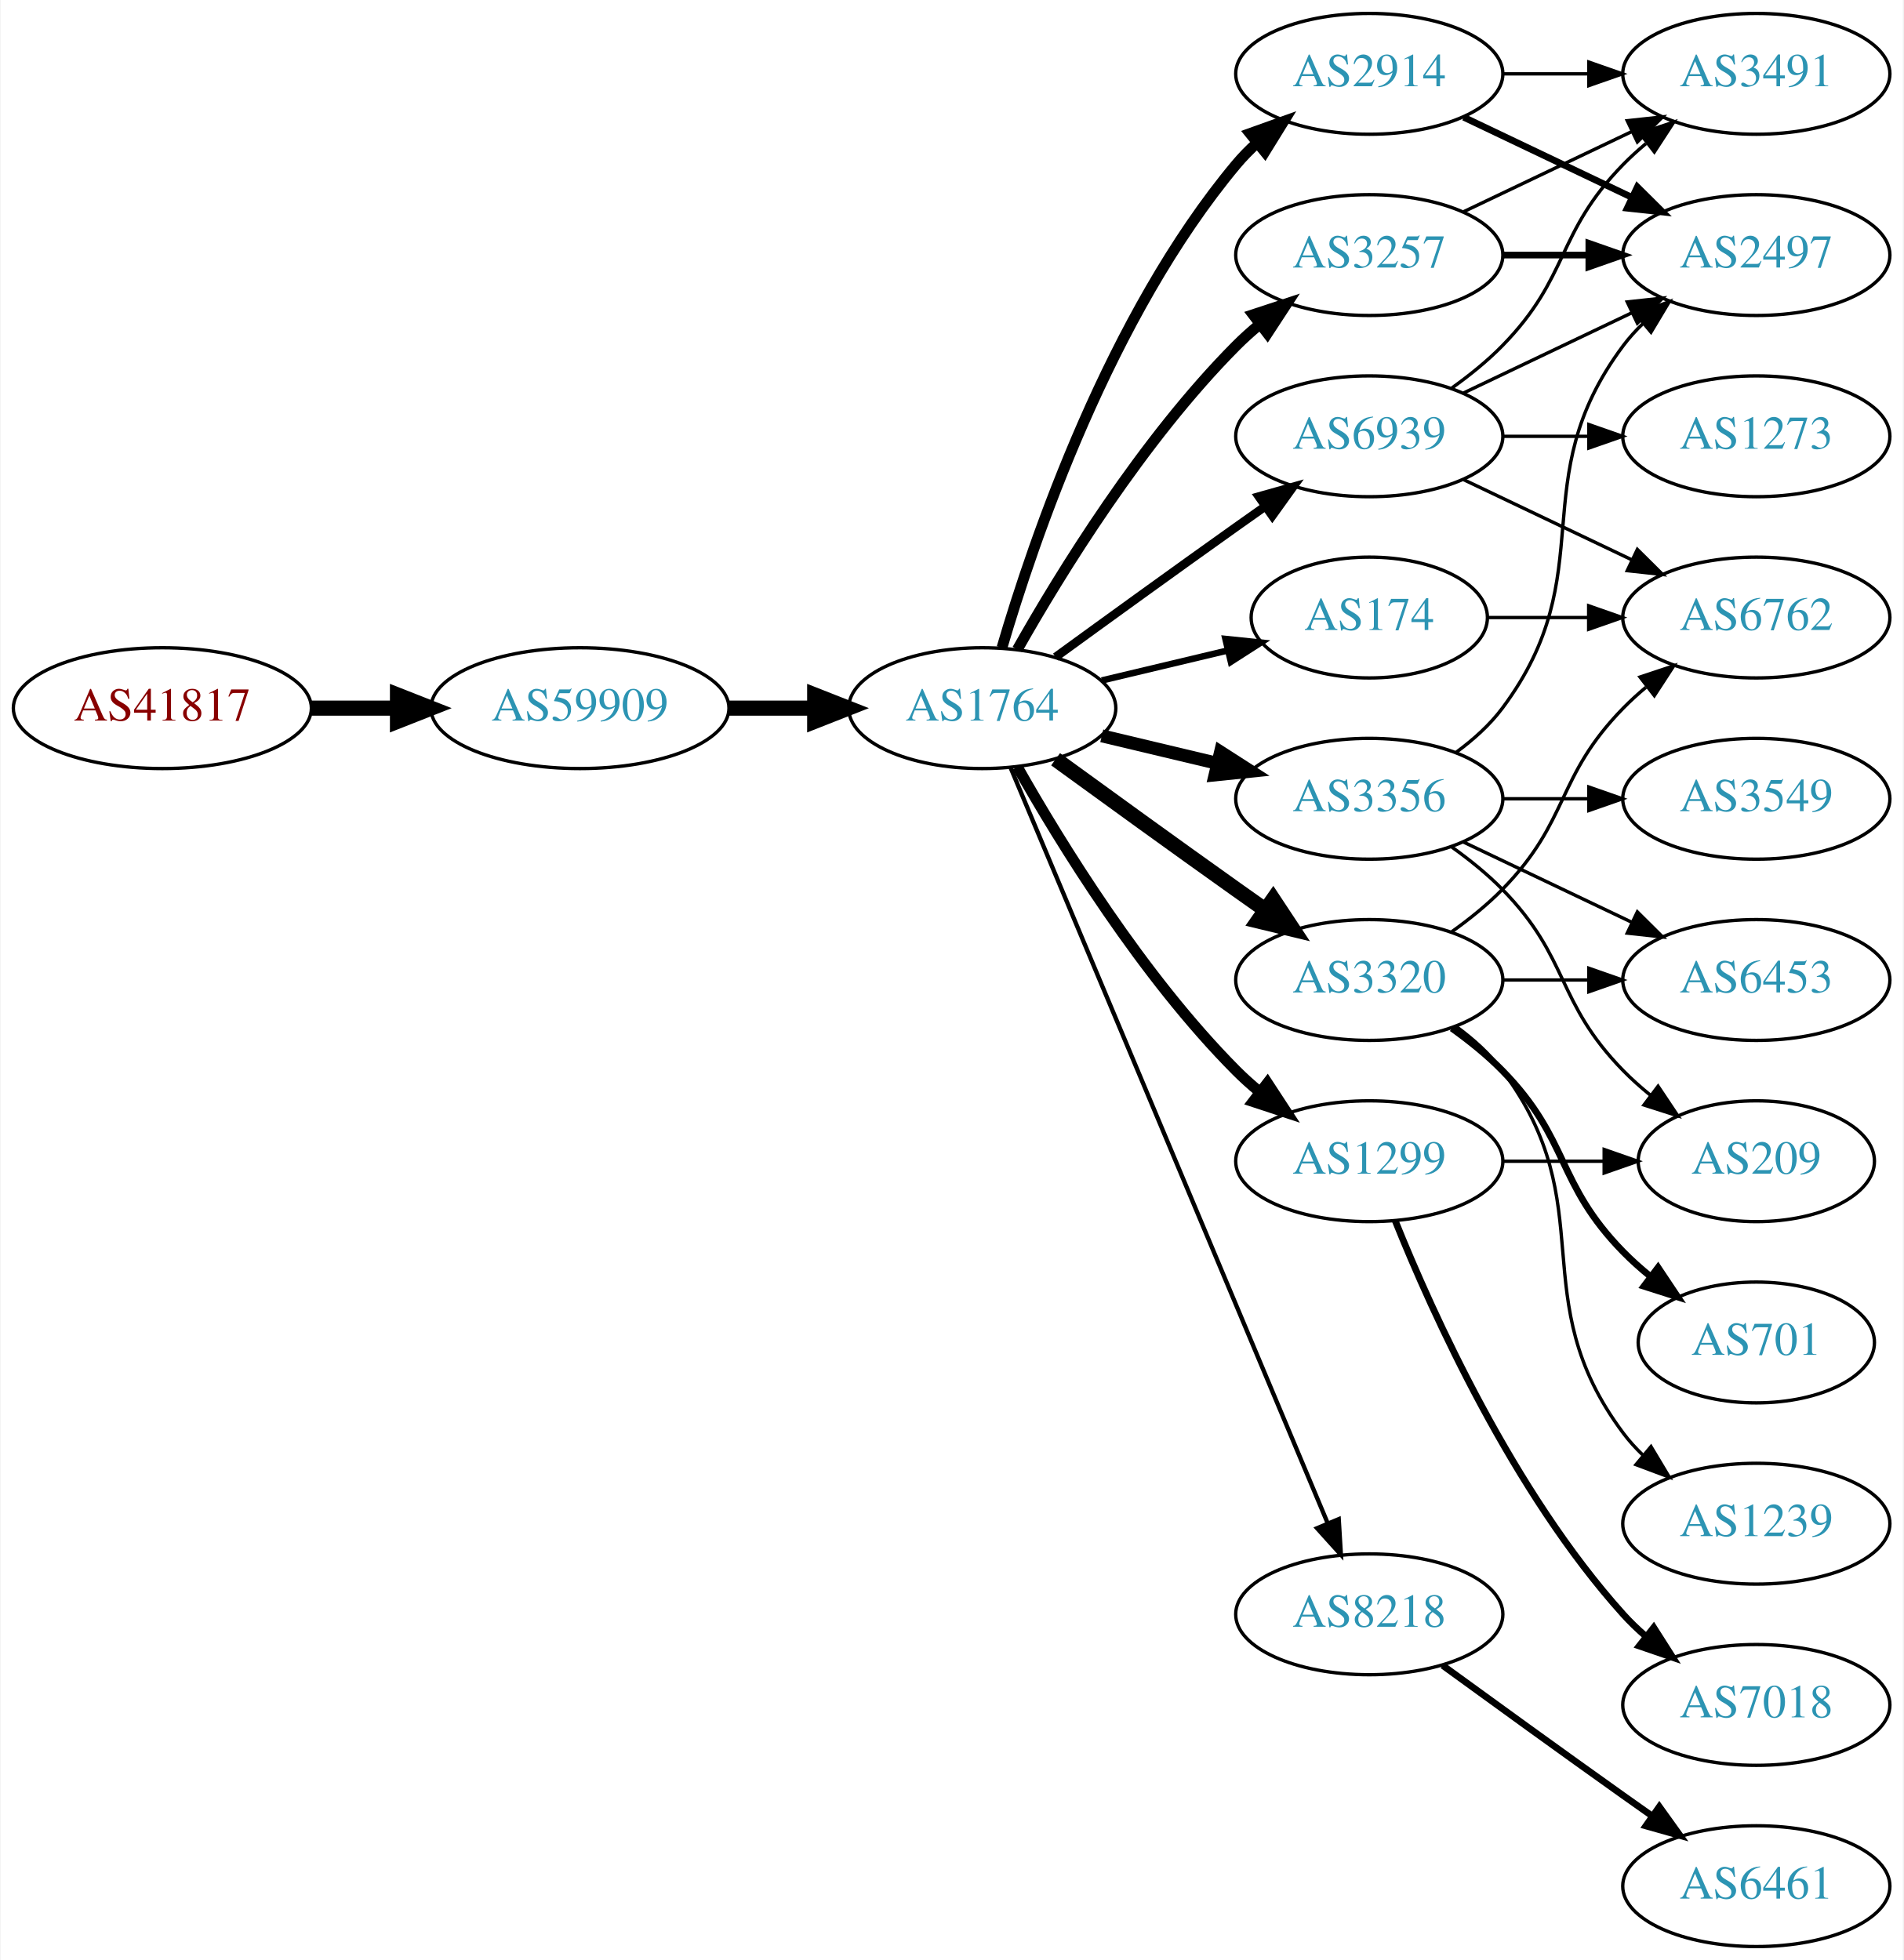
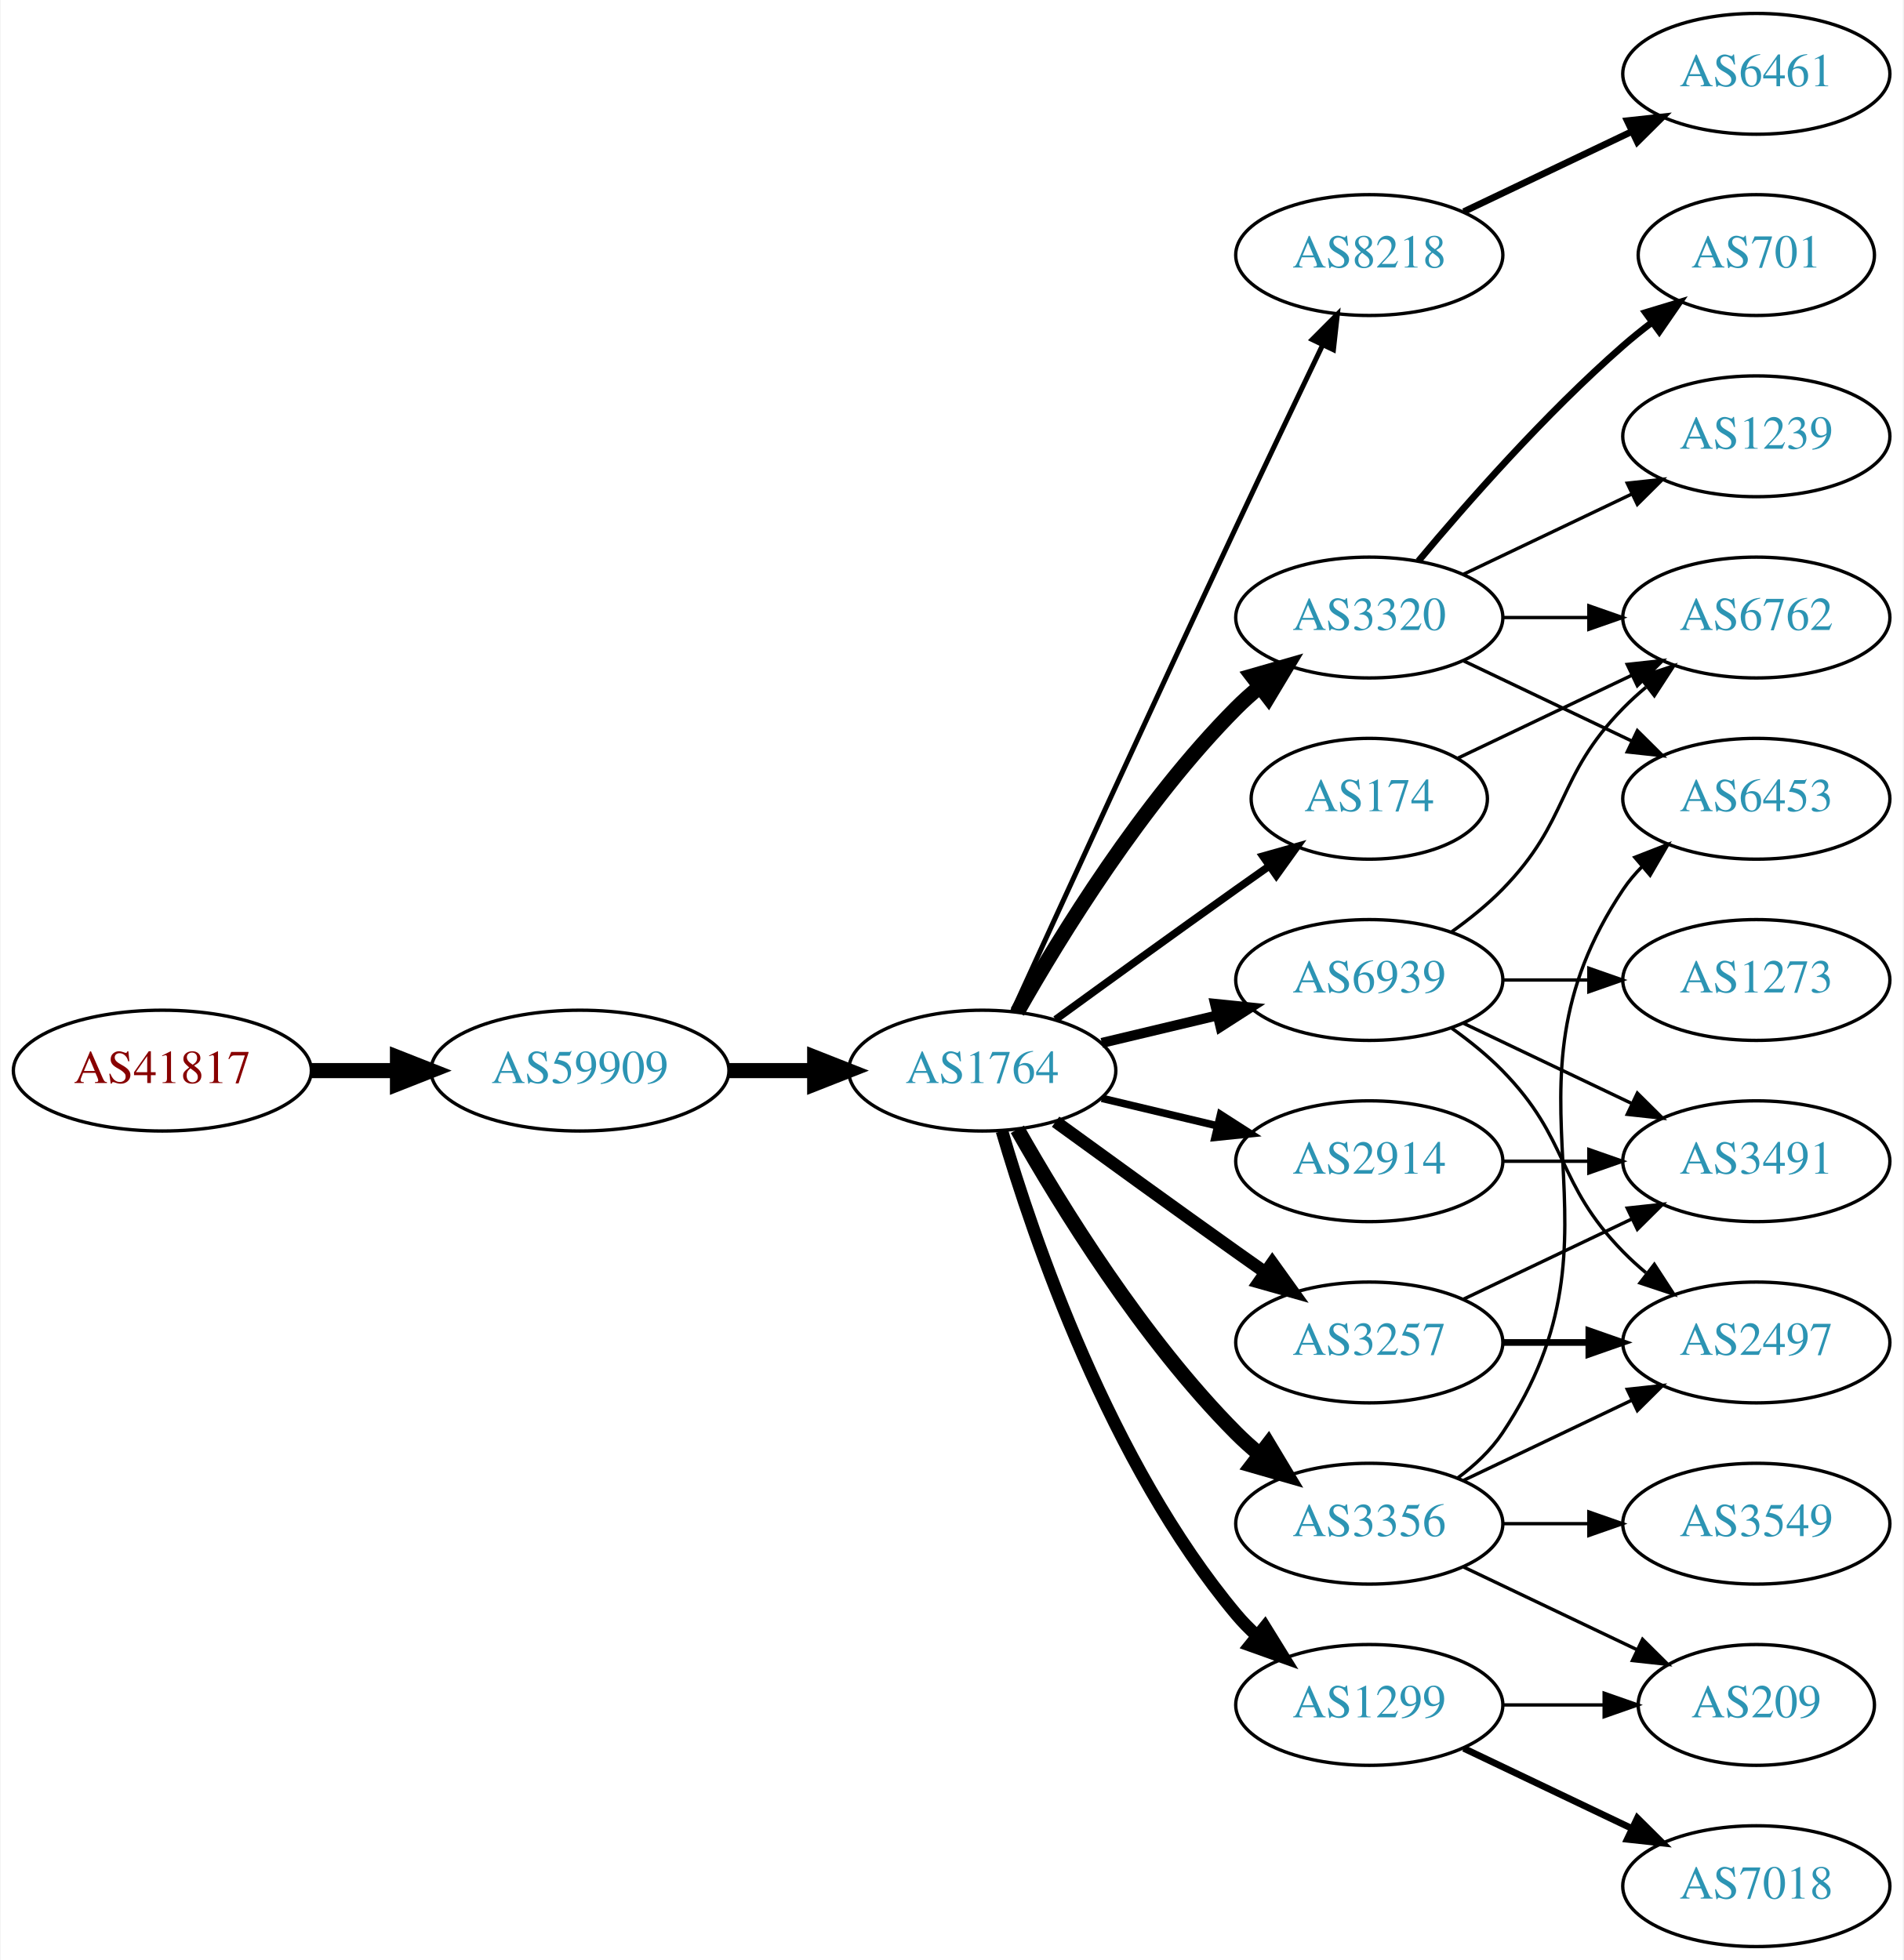
<svg xmlns="http://www.w3.org/2000/svg" xmlns:xlink="http://www.w3.org/1999/xlink" width="567pt" height="584pt" viewBox="0.00 0.00 566.66 584.00">
  <g id="graph0" class="graph" transform="scale(1 1) rotate(0) translate(4 580)">
    <polygon fill="white" stroke="none" points="-4,4 -4,-580 562.663,-580 562.663,4 -4,4" />
    <g id="node1" class="node">
      <g id="a_node1">
        <a xlink:href="/asn/41817" xlink:title="AS41817 ~ VFNK [AT]">
-           <ellipse fill="#ffffff" stroke="black" cx="44.196" cy="-369" rx="44.393" ry="18" />
-           <text text-anchor="middle" x="44.196" y="-365.3" font-family="Times,serif" font-size="14.00" fill="#880000">AS41817</text>
+           <ellipse fill="#ffffff" stroke="black" cx="44.196" cy="-261" rx="44.393" ry="18" />
+           <text text-anchor="middle" x="44.196" y="-257.3" font-family="Times,serif" font-size="14.00" fill="#880000">AS41817</text>
        </a>
      </g>
    </g>
    <g id="node2" class="node">
      <g id="a_node2">
        <a xlink:href="/asn/59909" xlink:title="AS59909 ~ Tele-Tec GmbH [AT]">
-           <ellipse fill="#ffffff" stroke="black" cx="168.588" cy="-369" rx="44.393" ry="18" />
-           <text text-anchor="middle" x="168.588" y="-365.3" font-family="Times,serif" font-size="14.00" fill="#2c94b3">AS59909</text>
+           <ellipse fill="#ffffff" stroke="black" cx="168.588" cy="-261" rx="44.393" ry="18" />
+           <text text-anchor="middle" x="168.588" y="-257.3" font-family="Times,serif" font-size="14.00" fill="#2c94b3">AS59909</text>
        </a>
      </g>
    </g>
    <g id="edge1" class="edge">
-       <path fill="none" stroke="black" stroke-width="4.5" d="M88.692,-369C96.898,-369 105.569,-369 114.041,-369" />
-       <polygon fill="black" stroke="black" stroke-width="4.5" points="114.233,-372.938 124.233,-369 114.233,-365.063 114.233,-372.938" />
+       <path fill="none" stroke="black" stroke-width="4.5" d="M88.692,-261C96.898,-261 105.569,-261 114.041,-261" />
+       <polygon fill="black" stroke="black" stroke-width="4.5" points="114.233,-264.938 124.233,-261 114.233,-257.063 114.233,-264.938" />
    </g>
    <g id="node3" class="node">
      <g id="a_node3">
        <a xlink:href="/asn/1764" xlink:title="AS1764 ~ NEXTLAYER-AS [AT]">
-           <ellipse fill="#ffffff" stroke="black" cx="288.431" cy="-369" rx="39.794" ry="18" />
-           <text text-anchor="middle" x="288.431" y="-365.3" font-family="Times,serif" font-size="14.00" fill="#2c94b3">AS1764</text>
+           <ellipse fill="#ffffff" stroke="black" cx="288.431" cy="-261" rx="39.794" ry="18" />
+           <text text-anchor="middle" x="288.431" y="-257.3" font-family="Times,serif" font-size="14.00" fill="#2c94b3">AS1764</text>
        </a>
      </g>
    </g>
    <g id="edge2" class="edge">
-       <path fill="none" stroke="black" stroke-width="4.5" d="M212.799,-369C221.112,-369 229.875,-369 238.357,-369" />
-       <polygon fill="black" stroke="black" stroke-width="4.5" points="238.516,-372.938 248.516,-369 238.516,-365.063 238.516,-372.938" />
+       <path fill="none" stroke="black" stroke-width="4.5" d="M212.799,-261C221.112,-261 229.875,-261 238.357,-261" />
+       <polygon fill="black" stroke="black" stroke-width="4.5" points="238.516,-264.938 248.516,-261 238.516,-257.063 238.516,-264.938" />
    </g>
    <g id="node4" class="node">
      <g id="a_node4">
-         <a xlink:href="/asn/2914" xlink:title="AS2914 ~ NTT America, Inc. [US]">
-           <ellipse fill="#ffffff" stroke="black" cx="403.724" cy="-558" rx="39.794" ry="18" />
-           <text text-anchor="middle" x="403.724" y="-554.3" font-family="Times,serif" font-size="14.00" fill="#2c94b3">AS2914</text>
+         <a xlink:href="/asn/8218" xlink:title="AS8218 ~ legacy Neotelecoms [FR]">
+           <ellipse fill="#ffffff" stroke="black" cx="403.724" cy="-504" rx="39.794" ry="18" />
+           <text text-anchor="middle" x="403.724" y="-500.3" font-family="Times,serif" font-size="14.00" fill="#2c94b3">AS8218</text>
        </a>
      </g>
    </g>
    <g id="edge3" class="edge">
-       <path fill="none" stroke="black" stroke-width="3.214" d="M294.305,-387.002C303.619,-418.844 326.435,-485.981 364.077,-531 365.948,-533.237 368.046,-535.374 370.272,-537.396" />
-       <polygon fill="black" stroke="black" stroke-width="3.214" points="368.216,-540.234 378.191,-543.804 372.619,-534.793 368.216,-540.234" />
+       <path fill="none" stroke="black" stroke-width="1.5" d="M297.418,-278.536C310.994,-308.296 339.491,-370.57 364.077,-423 372.568,-441.108 382.261,-461.421 389.815,-477.175" />
+       <polygon fill="black" stroke="black" stroke-width="1.5" points="386.729,-478.835 394.212,-486.335 393.039,-475.805 386.729,-478.835" />
    </g>
    <g id="node5" class="node">
      <g id="a_node5">
-         <a xlink:href="/asn/3257" xlink:title="AS3257 ~ GTT [DE]">
-           <ellipse fill="#ffffff" stroke="black" cx="403.724" cy="-504" rx="39.794" ry="18" />
-           <text text-anchor="middle" x="403.724" y="-500.3" font-family="Times,serif" font-size="14.00" fill="#2c94b3">AS3257</text>
+         <a xlink:href="/asn/3320" xlink:title="AS3320 ~ DTAG [DE]">
+           <ellipse fill="#ffffff" stroke="black" cx="403.724" cy="-396" rx="39.794" ry="18" />
+           <text text-anchor="middle" x="403.724" y="-392.3" font-family="Times,serif" font-size="14.00" fill="#2c94b3">AS3320</text>
        </a>
      </g>
    </g>
    <g id="edge4" class="edge">
-       <path fill="none" stroke="black" stroke-width="3.214" d="M298.891,-386.49C311.672,-409.096 336.105,-448.886 364.077,-477 366.188,-479.121 368.484,-481.188 370.87,-483.171" />
-       <polygon fill="black" stroke="black" stroke-width="3.214" points="369.122,-486.242 379.185,-489.556 373.385,-480.69 369.122,-486.242" />
+       <path fill="none" stroke="black" stroke-width="4.5" d="M298.891,-278.49C311.672,-301.096 336.105,-340.886 364.077,-369 366.188,-371.121 368.484,-373.188 370.87,-375.171" />
+       <polygon fill="black" stroke="black" stroke-width="4.5" points="368.855,-378.589 379.185,-381.556 373.652,-372.343 368.855,-378.589" />
    </g>
    <g id="node6" class="node">
      <g id="a_node6">
-         <a xlink:href="/asn/3356" xlink:title="AS3356 ~ Level 3 Parent, LLC [US]">
-           <ellipse fill="#ffffff" stroke="black" cx="403.724" cy="-342" rx="39.794" ry="18" />
-           <text text-anchor="middle" x="403.724" y="-338.3" font-family="Times,serif" font-size="14.00" fill="#2c94b3">AS3356</text>
+         <a xlink:href="/asn/3257" xlink:title="AS3257 ~ GTT [DE]">
+           <ellipse fill="#ffffff" stroke="black" cx="403.724" cy="-180" rx="39.794" ry="18" />
+           <text text-anchor="middle" x="403.724" y="-176.3" font-family="Times,serif" font-size="14.00" fill="#2c94b3">AS3257</text>
        </a>
      </g>
    </g>
    <g id="edge5" class="edge">
-       <path fill="none" stroke="black" stroke-width="3.857" d="M324.038,-360.752C334.909,-358.162 347.064,-355.265 358.506,-352.538" />
-       <polygon fill="black" stroke="black" stroke-width="3.857" points="359.412,-355.92 368.328,-350.197 357.789,-349.111 359.412,-355.92" />
+       <path fill="none" stroke="black" stroke-width="3.75" d="M310.279,-245.778C325.213,-234.909 345.827,-219.975 364.077,-207 366.898,-204.995 369.841,-202.915 372.789,-200.841" />
+       <polygon fill="black" stroke="black" stroke-width="3.75" points="374.835,-203.681 381.013,-195.074 370.816,-197.95 374.835,-203.681" />
    </g>
    <g id="node7" class="node">
      <g id="a_node7">
-         <a xlink:href="/asn/8218" xlink:title="AS8218 ~ legacy Neotelecoms [FR]">
-           <ellipse fill="#ffffff" stroke="black" cx="403.724" cy="-99" rx="39.794" ry="18" />
-           <text text-anchor="middle" x="403.724" y="-95.3" font-family="Times,serif" font-size="14.00" fill="#2c94b3">AS8218</text>
+         <a xlink:href="/asn/1299" xlink:title="AS1299 ~ Telia Carrier [EU]">
+           <ellipse fill="#ffffff" stroke="black" cx="403.724" cy="-72" rx="39.794" ry="18" />
+           <text text-anchor="middle" x="403.724" y="-68.3" font-family="Times,serif" font-size="14.00" fill="#2c94b3">AS1299</text>
        </a>
      </g>
    </g>
    <g id="edge6" class="edge">
-       <path fill="none" stroke="black" stroke-width="1.286" d="M296.864,-351.285C316.189,-305.229 368.113,-181.486 391.285,-126.261" />
-       <polygon fill="black" stroke="black" stroke-width="1.286" points="394.621,-127.356 395.263,-116.781 388.166,-124.648 394.621,-127.356" />
+       <path fill="none" stroke="black" stroke-width="3.75" d="M294.305,-242.998C303.619,-211.156 326.435,-144.019 364.077,-99 365.948,-96.763 368.046,-94.626 370.272,-92.604" />
+       <polygon fill="black" stroke="black" stroke-width="3.75" points="372.619,-95.207 378.191,-86.196 368.216,-89.766 372.619,-95.207" />
    </g>
    <g id="node8" class="node">
      <g id="a_node8">
-         <a xlink:href="/asn/1299" xlink:title="AS1299 ~ Telia Carrier [EU]">
-           <ellipse fill="#ffffff" stroke="black" cx="403.724" cy="-234" rx="39.794" ry="18" />
-           <text text-anchor="middle" x="403.724" y="-230.3" font-family="Times,serif" font-size="14.00" fill="#2c94b3">AS1299</text>
+         <a xlink:href="/asn/3356" xlink:title="AS3356 ~ Level 3 Parent, LLC [US]">
+           <ellipse fill="#ffffff" stroke="black" cx="403.724" cy="-126" rx="39.794" ry="18" />
+           <text text-anchor="middle" x="403.724" y="-122.3" font-family="Times,serif" font-size="14.00" fill="#2c94b3">AS3356</text>
        </a>
      </g>
    </g>
    <g id="edge7" class="edge">
-       <path fill="none" stroke="black" stroke-width="3.214" d="M298.891,-351.51C311.672,-328.904 336.105,-289.114 364.077,-261 366.188,-258.879 368.484,-256.812 370.87,-254.829" />
-       <polygon fill="black" stroke="black" stroke-width="3.214" points="373.385,-257.31 379.185,-248.444 369.122,-251.758 373.385,-257.31" />
+       <path fill="none" stroke="black" stroke-width="4.5" d="M298.891,-243.51C311.672,-220.904 336.105,-181.114 364.077,-153 366.188,-150.879 368.484,-148.812 370.87,-146.829" />
+       <polygon fill="black" stroke="black" stroke-width="4.5" points="373.652,-149.657 379.185,-140.444 368.855,-143.411 373.652,-149.657" />
    </g>
    <g id="node9" class="node">
      <g id="a_node9">
-         <a xlink:href="/asn/3320" xlink:title="AS3320 ~ DTAG [DE]">
-           <ellipse fill="#ffffff" stroke="black" cx="403.724" cy="-288" rx="39.794" ry="18" />
-           <text text-anchor="middle" x="403.724" y="-284.3" font-family="Times,serif" font-size="14.00" fill="#2c94b3">AS3320</text>
+         <a xlink:href="/asn/174" xlink:title="AS174 ~ Cogent Communications [US]">
+           <ellipse fill="#ffffff" stroke="black" cx="403.724" cy="-342" rx="35.194" ry="18" />
+           <text text-anchor="middle" x="403.724" y="-338.3" font-family="Times,serif" font-size="14.00" fill="#2c94b3">AS174</text>
        </a>
      </g>
    </g>
    <g id="edge8" class="edge">
-       <path fill="none" stroke="black" stroke-width="4.5" d="M310.279,-353.778C325.213,-342.909 345.827,-327.975 364.077,-315 366.898,-312.995 369.841,-310.915 372.789,-308.841" />
-       <polygon fill="black" stroke="black" stroke-width="4.5" points="375.086,-312.039 381.013,-303.074 370.565,-305.591 375.086,-312.039" />
+       <path fill="none" stroke="black" stroke-width="2.25" d="M310.279,-276.222C325.213,-287.091 345.827,-302.025 364.077,-315 367.288,-317.282 370.657,-319.661 374.011,-322.018" />
+       <polygon fill="black" stroke="black" stroke-width="2.25" points="372.023,-324.899 382.222,-327.77 376.039,-319.166 372.023,-324.899" />
    </g>
    <g id="node10" class="node">
      <g id="a_node10">
-         <a xlink:href="/asn/174" xlink:title="AS174 ~ Cogent Communications [US]">
-           <ellipse fill="#ffffff" stroke="black" cx="403.724" cy="-396" rx="35.194" ry="18" />
-           <text text-anchor="middle" x="403.724" y="-392.3" font-family="Times,serif" font-size="14.00" fill="#2c94b3">AS174</text>
+         <a xlink:href="/asn/2914" xlink:title="AS2914 ~ NTT America, Inc. [US]">
+           <ellipse fill="#ffffff" stroke="black" cx="403.724" cy="-234" rx="39.794" ry="18" />
+           <text text-anchor="middle" x="403.724" y="-230.3" font-family="Times,serif" font-size="14.00" fill="#2c94b3">AS2914</text>
        </a>
      </g>
    </g>
    <g id="edge9" class="edge">
-       <path fill="none" stroke="black" stroke-width="1.929" d="M324.038,-377.248C335.833,-380.058 349.137,-383.229 361.405,-386.153" />
-       <polygon fill="black" stroke="black" stroke-width="1.929" points="360.871,-389.624 371.41,-388.537 362.494,-382.814 360.871,-389.624" />
+       <path fill="none" stroke="black" stroke-width="2.25" d="M324.038,-252.752C334.909,-250.162 347.064,-247.265 358.506,-244.538" />
+       <polygon fill="black" stroke="black" stroke-width="2.25" points="359.412,-247.92 368.328,-242.197 357.789,-241.111 359.412,-247.92" />
    </g>
    <g id="node11" class="node">
      <g id="a_node11">
        <a xlink:href="/asn/6939" xlink:title="AS6939 ~ Hurricane Electric LLC [US]">
-           <ellipse fill="#ffffff" stroke="black" cx="403.724" cy="-450" rx="39.794" ry="18" />
-           <text text-anchor="middle" x="403.724" y="-446.3" font-family="Times,serif" font-size="14.00" fill="#2c94b3">AS6939</text>
+           <ellipse fill="#ffffff" stroke="black" cx="403.724" cy="-288" rx="39.794" ry="18" />
+           <text text-anchor="middle" x="403.724" y="-284.3" font-family="Times,serif" font-size="14.00" fill="#2c94b3">AS6939</text>
        </a>
      </g>
    </g>
    <g id="edge10" class="edge">
-       <path fill="none" stroke="black" stroke-width="2.571" d="M310.279,-384.222C325.213,-395.091 345.827,-410.025 364.077,-423 366.898,-425.005 369.841,-427.085 372.789,-429.159" />
-       <polygon fill="black" stroke="black" stroke-width="2.571" points="370.816,-432.05 381.013,-434.926 374.835,-426.319 370.816,-432.05" />
-     </g>
-     <g id="node13" class="node">
-       <g id="a_node13">
-         <a xlink:href="/asn/2497" xlink:title="AS2497 ~ Internet Initiative Japan Inc. [JP]">
-           <ellipse fill="#ffffff" stroke="black" cx="519.017" cy="-504" rx="39.794" ry="18" />
-           <text text-anchor="middle" x="519.017" y="-500.3" font-family="Times,serif" font-size="14.00" fill="#2c94b3">AS2497</text>
-         </a>
-       </g>
-     </g>
-     <g id="edge26" class="edge">
-       <path fill="none" stroke="black" stroke-width="2" d="M431.86,-545.066C446.854,-537.919 465.675,-528.948 481.898,-521.215" />
-       <polygon fill="black" stroke="black" stroke-width="2" points="483.581,-524.291 491.102,-516.829 480.569,-517.972 483.581,-524.291" />
-     </g>
-     <g id="node19" class="node">
-       <g id="a_node19">
-         <a xlink:href="/asn/3491" xlink:title="AS3491 ~ PCCW Global, Inc. [US]">
-           <ellipse fill="#ffffff" stroke="black" cx="519.017" cy="-558" rx="39.794" ry="18" />
-           <text text-anchor="middle" x="519.017" y="-554.3" font-family="Times,serif" font-size="14.00" fill="#2c94b3">AS3491</text>
-         </a>
-       </g>
-     </g>
-     <g id="edge25" class="edge">
-       <path fill="none" stroke="black" d="M443.396,-558C451.599,-558 460.363,-558 468.895,-558" />
-       <polygon fill="black" stroke="black" points="469.134,-561.5 479.134,-558 469.134,-554.5 469.134,-561.5" />
-     </g>
-     <g id="edge19" class="edge">
-       <path fill="none" stroke="black" stroke-width="2" d="M443.396,-504C451.599,-504 460.363,-504 468.895,-504" />
-       <polygon fill="black" stroke="black" stroke-width="2" points="469.134,-507.5 479.134,-504 469.134,-500.5 469.134,-507.5" />
-     </g>
-     <g id="edge20" class="edge">
-       <path fill="none" stroke="black" d="M431.86,-516.934C446.854,-524.081 465.675,-533.052 481.898,-540.785" />
-       <polygon fill="black" stroke="black" points="480.569,-544.028 491.102,-545.171 483.581,-537.709 480.569,-544.028" />
-     </g>
-     <g id="edge12" class="edge">
-       <path fill="none" stroke="black" d="M429.655,-355.882C434.731,-359.611 439.649,-364.016 443.37,-369 473.642,-409.542 449.099,-436.458 479.37,-477 481.115,-479.336 483.122,-481.545 485.285,-483.617" />
-       <polygon fill="black" stroke="black" points="483.163,-486.405 493.086,-490.118 487.645,-481.027 483.163,-486.405" />
-     </g>
-     <g id="node14" class="node">
-       <g id="a_node14">
-         <a xlink:href="/asn/3549" xlink:title="AS3549 ~ Level 3 Parent, LLC [US]">
-           <ellipse fill="#ffffff" stroke="black" cx="519.017" cy="-342" rx="39.794" ry="18" />
-           <text text-anchor="middle" x="519.017" y="-338.3" font-family="Times,serif" font-size="14.00" fill="#2c94b3">AS3549</text>
-         </a>
-       </g>
-     </g>
-     <g id="edge13" class="edge">
-       <path fill="none" stroke="black" d="M443.396,-342C451.599,-342 460.363,-342 468.895,-342" />
-       <polygon fill="black" stroke="black" points="469.134,-345.5 479.134,-342 469.134,-338.5 469.134,-345.5" />
-     </g>
-     <g id="node15" class="node">
-       <g id="a_node15">
-         <a xlink:href="/asn/6453" xlink:title="AS6453 ~ TATA COMMUNICATIONS (AMERICA) INC [US]">
-           <ellipse fill="#ffffff" stroke="black" cx="519.017" cy="-288" rx="39.794" ry="18" />
-           <text text-anchor="middle" x="519.017" y="-284.3" font-family="Times,serif" font-size="14.00" fill="#2c94b3">AS6453</text>
-         </a>
-       </g>
-     </g>
-     <g id="edge14" class="edge">
-       <path fill="none" stroke="black" d="M431.86,-329.066C446.854,-321.919 465.675,-312.948 481.898,-305.215" />
-       <polygon fill="black" stroke="black" points="483.581,-308.291 491.102,-300.829 480.569,-301.972 483.581,-308.291" />
-     </g>
-     <g id="node16" class="node">
-       <g id="a_node16">
-         <a xlink:href="/asn/209" xlink:title="AS209 ~ CenturyLink Communications, LLC [US]">
-           <ellipse fill="#ffffff" stroke="black" cx="519.017" cy="-234" rx="35.194" ry="18" />
-           <text text-anchor="middle" x="519.017" y="-230.3" font-family="Times,serif" font-size="14.00" fill="#2c94b3">AS209</text>
-         </a>
-       </g>
-     </g>
-     <g id="edge15" class="edge">
-       <path fill="none" stroke="black" d="M428.318,-327.611C433.574,-323.852 438.906,-319.563 443.37,-315 463.543,-294.383 459.198,-281.617 479.37,-261 481.849,-258.466 484.596,-256.017 487.448,-253.696" />
-       <polygon fill="black" stroke="black" points="489.751,-256.343 495.634,-247.532 485.54,-250.752 489.751,-256.343" />
+       <path fill="none" stroke="black" stroke-width="3" d="M324.038,-269.248C334.909,-271.838 347.064,-274.735 358.506,-277.462" />
+       <polygon fill="black" stroke="black" stroke-width="3" points="357.789,-280.889 368.328,-279.803 359.412,-274.08 357.789,-280.889" />
    </g>
    <g id="node12" class="node">
      <g id="a_node12">
        <a xlink:href="/asn/6461" xlink:title="AS6461 ~ Zayo Bandwidth [US]">
-           <ellipse fill="#ffffff" stroke="black" cx="519.017" cy="-18" rx="39.794" ry="18" />
-           <text text-anchor="middle" x="519.017" y="-14.3" font-family="Times,serif" font-size="14.00" fill="#2c94b3">AS6461</text>
+           <ellipse fill="#ffffff" stroke="black" cx="519.017" cy="-558" rx="39.794" ry="18" />
+           <text text-anchor="middle" x="519.017" y="-554.3" font-family="Times,serif" font-size="14.00" fill="#2c94b3">AS6461</text>
        </a>
      </g>
    </g>
    <g id="edge11" class="edge">
-       <path fill="none" stroke="black" stroke-width="2" d="M425.572,-83.778C440.506,-72.909 461.12,-57.975 479.37,-45 482.191,-42.995 485.134,-40.915 488.082,-38.841" />
-       <polygon fill="black" stroke="black" stroke-width="2" points="490.128,-41.681 496.306,-33.074 486.109,-35.95 490.128,-41.681" />
-     </g>
-     <g id="edge17" class="edge">
-       <path fill="none" stroke="black" d="M443.396,-234C453.101,-234 463.592,-234 473.555,-234" />
-       <polygon fill="black" stroke="black" points="473.691,-237.5 483.691,-234 473.691,-230.5 473.691,-237.5" />
-     </g>
-     <g id="node17" class="node">
-       <g id="a_node17">
-         <a xlink:href="/asn/7018" xlink:title="AS7018 ~ ATT-INTERNET4 [US]">
-           <ellipse fill="#ffffff" stroke="black" cx="519.017" cy="-72" rx="39.794" ry="18" />
-           <text text-anchor="middle" x="519.017" y="-68.3" font-family="Times,serif" font-size="14.00" fill="#2c94b3">AS7018</text>
-         </a>
-       </g>
-     </g>
-     <g id="edge16" class="edge">
-       <path fill="none" stroke="black" stroke-width="2" d="M411.472,-216.213C422.523,-188.757 446.576,-135.422 479.37,-99 481.373,-96.776 483.591,-94.637 485.924,-92.603" />
-       <polygon fill="black" stroke="black" stroke-width="2" points="488.454,-95.065 494.143,-86.127 484.122,-89.567 488.454,-95.065" />
-     </g>
-     <g id="edge23" class="edge">
-       <path fill="none" stroke="black" d="M443.396,-288C451.599,-288 460.363,-288 468.895,-288" />
-       <polygon fill="black" stroke="black" points="469.134,-291.5 479.134,-288 469.134,-284.5 469.134,-291.5" />
-     </g>
-     <g id="node18" class="node">
-       <g id="a_node18">
+       <path fill="none" stroke="black" stroke-width="2" d="M431.86,-516.934C446.854,-524.081 465.675,-533.052 481.898,-540.785" />
+       <polygon fill="black" stroke="black" stroke-width="2" points="480.569,-544.028 491.102,-545.171 483.581,-537.709 480.569,-544.028" />
+     </g>
+     <g id="node13" class="node">
+       <g id="a_node13">
+         <a xlink:href="/asn/1239" xlink:title="AS1239 ~ Sprint [US]">
+           <ellipse fill="#ffffff" stroke="black" cx="519.017" cy="-450" rx="39.794" ry="18" />
+           <text text-anchor="middle" x="519.017" y="-446.3" font-family="Times,serif" font-size="14.00" fill="#2c94b3">AS1239</text>
+         </a>
+       </g>
+     </g>
+     <g id="edge12" class="edge">
+       <path fill="none" stroke="black" d="M431.86,-408.934C446.854,-416.081 465.675,-425.052 481.898,-432.785" />
+       <polygon fill="black" stroke="black" points="480.569,-436.028 491.102,-437.171 483.581,-429.709 480.569,-436.028" />
+     </g>
+     <g id="node14" class="node">
+       <g id="a_node14">
+         <a xlink:href="/asn/701" xlink:title="AS701 ~ UUNET [US]">
+           <ellipse fill="#ffffff" stroke="black" cx="519.017" cy="-504" rx="35.194" ry="18" />
+           <text text-anchor="middle" x="519.017" y="-500.3" font-family="Times,serif" font-size="14.00" fill="#2c94b3">AS701</text>
+         </a>
+       </g>
+     </g>
+     <g id="edge13" class="edge">
+       <path fill="none" stroke="black" stroke-width="2" d="M418.354,-412.817C432.636,-429.929 456.183,-456.745 479.37,-477 482.04,-479.332 484.913,-481.648 487.843,-483.886" />
+       <polygon fill="black" stroke="black" stroke-width="2" points="485.994,-486.87 496.134,-489.939 490.121,-481.216 485.994,-486.87" />
+     </g>
+     <g id="node15" class="node">
+       <g id="a_node15">
        <a xlink:href="/asn/6762" xlink:title="AS6762 ~ TELECOM ITALIA SPARKLE S.p.A. [IT]">
          <ellipse fill="#ffffff" stroke="black" cx="519.017" cy="-396" rx="39.794" ry="18" />
          <text text-anchor="middle" x="519.017" y="-392.3" font-family="Times,serif" font-size="14.00" fill="#2c94b3">AS6762</text>
        </a>
      </g>
    </g>
+     <g id="edge14" class="edge">
+       <path fill="none" stroke="black" d="M443.396,-396C451.599,-396 460.363,-396 468.895,-396" />
+       <polygon fill="black" stroke="black" points="469.134,-399.5 479.134,-396 469.134,-392.5 469.134,-399.5" />
+     </g>
+     <g id="node16" class="node">
+       <g id="a_node16">
+         <a xlink:href="/asn/6453" xlink:title="AS6453 ~ TATA COMMUNICATIONS (AMERICA) INC [US]">
+           <ellipse fill="#ffffff" stroke="black" cx="519.017" cy="-342" rx="39.794" ry="18" />
+           <text text-anchor="middle" x="519.017" y="-338.3" font-family="Times,serif" font-size="14.00" fill="#2c94b3">AS6453</text>
+         </a>
+       </g>
+     </g>
+     <g id="edge15" class="edge">
+       <path fill="none" stroke="black" d="M431.86,-383.066C446.854,-375.919 465.675,-366.948 481.898,-359.215" />
+       <polygon fill="black" stroke="black" points="483.581,-362.291 491.102,-354.829 480.569,-355.972 483.581,-362.291" />
+     </g>
+     <g id="node17" class="node">
+       <g id="a_node17">
+         <a xlink:href="/asn/3491" xlink:title="AS3491 ~ PCCW Global, Inc. [US]">
+           <ellipse fill="#ffffff" stroke="black" cx="519.017" cy="-234" rx="39.794" ry="18" />
+           <text text-anchor="middle" x="519.017" y="-230.3" font-family="Times,serif" font-size="14.00" fill="#2c94b3">AS3491</text>
+         </a>
+       </g>
+     </g>
+     <g id="edge16" class="edge">
+       <path fill="none" stroke="black" d="M431.86,-192.934C446.854,-200.081 465.675,-209.052 481.898,-216.785" />
+       <polygon fill="black" stroke="black" points="480.569,-220.028 491.102,-221.171 483.581,-213.709 480.569,-220.028" />
+     </g>
+     <g id="node18" class="node">
+       <g id="a_node18">
+         <a xlink:href="/asn/2497" xlink:title="AS2497 ~ Internet Initiative Japan Inc. [JP]">
+           <ellipse fill="#ffffff" stroke="black" cx="519.017" cy="-180" rx="39.794" ry="18" />
+           <text text-anchor="middle" x="519.017" y="-176.3" font-family="Times,serif" font-size="14.00" fill="#2c94b3">AS2497</text>
+         </a>
+       </g>
+     </g>
+     <g id="edge17" class="edge">
+       <path fill="none" stroke="black" stroke-width="2" d="M443.396,-180C451.599,-180 460.363,-180 468.895,-180" />
+       <polygon fill="black" stroke="black" stroke-width="2" points="469.134,-183.5 479.134,-180 469.134,-176.5 469.134,-183.5" />
+     </g>
+     <g id="node19" class="node">
+       <g id="a_node19">
+         <a xlink:href="/asn/7018" xlink:title="AS7018 ~ ATT-INTERNET4 [US]">
+           <ellipse fill="#ffffff" stroke="black" cx="519.017" cy="-18" rx="39.794" ry="18" />
+           <text text-anchor="middle" x="519.017" y="-14.3" font-family="Times,serif" font-size="14.00" fill="#2c94b3">AS7018</text>
+         </a>
+       </g>
+     </g>
+     <g id="edge18" class="edge">
+       <path fill="none" stroke="black" stroke-width="2" d="M431.86,-59.066C446.854,-51.919 465.675,-42.948 481.898,-35.215" />
+       <polygon fill="black" stroke="black" stroke-width="2" points="483.581,-38.291 491.102,-30.829 480.569,-31.972 483.581,-38.291" />
+     </g>
+     <g id="node20" class="node">
+       <g id="a_node20">
+         <a xlink:href="/asn/209" xlink:title="AS209 ~ CenturyLink Communications, LLC [US]">
+           <ellipse fill="#ffffff" stroke="black" cx="519.017" cy="-72" rx="35.194" ry="18" />
+           <text text-anchor="middle" x="519.017" y="-68.3" font-family="Times,serif" font-size="14.00" fill="#2c94b3">AS209</text>
+         </a>
+       </g>
+     </g>
+     <g id="edge19" class="edge">
+       <path fill="none" stroke="black" d="M443.396,-72C453.101,-72 463.592,-72 473.555,-72" />
+       <polygon fill="black" stroke="black" points="473.691,-75.5 483.691,-72 473.691,-68.5 473.691,-75.5" />
+     </g>
+     <g id="edge21" class="edge">
+       <path fill="none" stroke="black" d="M430.043,-139.607C435.099,-143.351 439.91,-147.831 443.37,-153 484.395,-214.294 438.346,-253.706 479.37,-315 480.992,-317.423 482.911,-319.695 485.013,-321.81" />
+       <polygon fill="black" stroke="black" points="482.826,-324.546 492.698,-328.393 487.38,-319.229 482.826,-324.546" />
+     </g>
+     <g id="edge22" class="edge">
+       <path fill="none" stroke="black" d="M431.86,-138.934C446.854,-146.081 465.675,-155.052 481.898,-162.785" />
+       <polygon fill="black" stroke="black" points="480.569,-166.028 491.102,-167.171 483.581,-159.709 480.569,-166.028" />
+     </g>
+     <g id="edge23" class="edge">
+       <path fill="none" stroke="black" d="M431.86,-113.066C447.292,-105.71 466.778,-96.423 483.313,-88.541" />
+       <polygon fill="black" stroke="black" points="485.133,-91.551 492.654,-84.089 482.121,-85.232 485.133,-91.551" />
+     </g>
+     <g id="node21" class="node">
+       <g id="a_node21">
+         <a xlink:href="/asn/3549" xlink:title="AS3549 ~ Level 3 Parent, LLC [US]">
+           <ellipse fill="#ffffff" stroke="black" cx="519.017" cy="-126" rx="39.794" ry="18" />
+           <text text-anchor="middle" x="519.017" y="-122.3" font-family="Times,serif" font-size="14.00" fill="#2c94b3">AS3549</text>
+         </a>
+       </g>
+     </g>
+     <g id="edge20" class="edge">
+       <path fill="none" stroke="black" d="M443.396,-126C451.599,-126 460.363,-126 468.895,-126" />
+       <polygon fill="black" stroke="black" points="469.134,-129.5 479.134,-126 469.134,-122.5 469.134,-129.5" />
+     </g>
    <g id="edge24" class="edge">
+       <path fill="none" stroke="black" d="M430.149,-354.119C445.452,-361.413 465.175,-370.814 482.057,-378.86" />
+       <polygon fill="black" stroke="black" points="480.564,-382.026 491.097,-383.169 483.576,-375.707 480.564,-382.026" />
+     </g>
+     <g id="edge25" class="edge">
+       <path fill="none" stroke="black" d="M443.396,-234C451.599,-234 460.363,-234 468.895,-234" />
+       <polygon fill="black" stroke="black" points="469.134,-237.5 479.134,-234 469.134,-230.5 469.134,-237.5" />
+     </g>
+     <g id="edge28" class="edge">
      <path fill="none" stroke="black" d="M428.318,-302.389C433.574,-306.148 438.906,-310.437 443.37,-315 463.543,-335.617 459.198,-348.383 479.37,-369 481.463,-371.139 483.746,-373.218 486.123,-375.21" />
      <polygon fill="black" stroke="black" points="484.367,-378.275 494.423,-381.611 488.641,-372.732 484.367,-378.275" />
    </g>
-     <g id="node20" class="node">
-       <g id="a_node20">
-         <a xlink:href="/asn/701" xlink:title="AS701 ~ UUNET [US]">
-           <ellipse fill="#ffffff" stroke="black" cx="519.017" cy="-180" rx="35.194" ry="18" />
-           <text text-anchor="middle" x="519.017" y="-176.3" font-family="Times,serif" font-size="14.00" fill="#2c94b3">AS701</text>
-         </a>
-       </g>
-     </g>
-     <g id="edge21" class="edge">
-       <path fill="none" stroke="black" stroke-width="2" d="M428.318,-273.611C433.574,-269.852 438.906,-265.563 443.37,-261 463.543,-240.383 459.198,-227.617 479.37,-207 481.849,-204.466 484.596,-202.017 487.448,-199.696" />
-       <polygon fill="black" stroke="black" stroke-width="2" points="489.751,-202.343 495.634,-193.532 485.54,-196.752 489.751,-202.343" />
-     </g>
-     <g id="node21" class="node">
-       <g id="a_node21">
-         <a xlink:href="/asn/1239" xlink:title="AS1239 ~ Sprint [US]">
-           <ellipse fill="#ffffff" stroke="black" cx="519.017" cy="-126" rx="39.794" ry="18" />
-           <text text-anchor="middle" x="519.017" y="-122.3" font-family="Times,serif" font-size="14.00" fill="#2c94b3">AS1239</text>
-         </a>
-       </g>
-     </g>
-     <g id="edge22" class="edge">
-       <path fill="none" stroke="black" d="M429.655,-274.118C434.731,-270.389 439.649,-265.984 443.37,-261 473.642,-220.458 449.099,-193.542 479.37,-153 481.115,-150.664 483.122,-148.455 485.285,-146.383" />
-       <polygon fill="black" stroke="black" points="487.645,-148.973 493.086,-139.882 483.163,-143.595 487.645,-148.973" />
-     </g>
-     <g id="edge18" class="edge">
-       <path fill="none" stroke="black" d="M439.023,-396C448.4,-396 458.75,-396 468.785,-396" />
-       <polygon fill="black" stroke="black" points="469.074,-399.5 479.074,-396 469.074,-392.5 469.074,-399.5" />
-     </g>
-     <g id="edge29" class="edge">
-       <path fill="none" stroke="black" d="M431.86,-462.934C446.854,-470.081 465.675,-479.052 481.898,-486.785" />
-       <polygon fill="black" stroke="black" points="480.569,-490.028 491.102,-491.171 483.581,-483.709 480.569,-490.028" />
+     <g id="edge26" class="edge">
+       <path fill="none" stroke="black" d="M431.86,-275.066C446.854,-267.919 465.675,-258.948 481.898,-251.215" />
+       <polygon fill="black" stroke="black" points="483.581,-254.291 491.102,-246.829 480.569,-247.972 483.581,-254.291" />
    </g>
    <g id="edge27" class="edge">
-       <path fill="none" stroke="black" d="M431.86,-437.066C446.854,-429.919 465.675,-420.948 481.898,-413.215" />
-       <polygon fill="black" stroke="black" points="483.581,-416.291 491.102,-408.829 480.569,-409.972 483.581,-416.291" />
-     </g>
-     <g id="edge30" class="edge">
-       <path fill="none" stroke="black" d="M428.318,-464.389C433.574,-468.148 438.906,-472.437 443.37,-477 463.543,-497.617 459.198,-510.383 479.37,-531 481.463,-533.139 483.746,-535.218 486.123,-537.21" />
-       <polygon fill="black" stroke="black" points="484.367,-540.275 494.423,-543.611 488.641,-534.732 484.367,-540.275" />
+       <path fill="none" stroke="black" d="M428.318,-273.611C433.574,-269.852 438.906,-265.563 443.37,-261 463.543,-240.383 459.198,-227.617 479.37,-207 481.463,-204.861 483.746,-202.782 486.123,-200.79" />
+       <polygon fill="black" stroke="black" points="488.641,-203.268 494.423,-194.389 484.367,-197.725 488.641,-203.268" />
    </g>
    <g id="node22" class="node">
      <g id="a_node22">
        <a xlink:href="/asn/1273" xlink:title="AS1273 ~ Vodafone Group PLC [EU]">
-           <ellipse fill="#ffffff" stroke="black" cx="519.017" cy="-450" rx="39.794" ry="18" />
-           <text text-anchor="middle" x="519.017" y="-446.3" font-family="Times,serif" font-size="14.00" fill="#2c94b3">AS1273</text>
-         </a>
-       </g>
-     </g>
-     <g id="edge28" class="edge">
-       <path fill="none" stroke="black" d="M443.396,-450C451.599,-450 460.363,-450 468.895,-450" />
-       <polygon fill="black" stroke="black" points="469.134,-453.5 479.134,-450 469.134,-446.5 469.134,-453.5" />
+           <ellipse fill="#ffffff" stroke="black" cx="519.017" cy="-288" rx="39.794" ry="18" />
+           <text text-anchor="middle" x="519.017" y="-284.3" font-family="Times,serif" font-size="14.00" fill="#2c94b3">AS1273</text>
+         </a>
+       </g>
+     </g>
+     <g id="edge29" class="edge">
+       <path fill="none" stroke="black" d="M443.396,-288C451.599,-288 460.363,-288 468.895,-288" />
+       <polygon fill="black" stroke="black" points="469.134,-291.5 479.134,-288 469.134,-284.5 469.134,-291.5" />
    </g>
  </g>
</svg>
